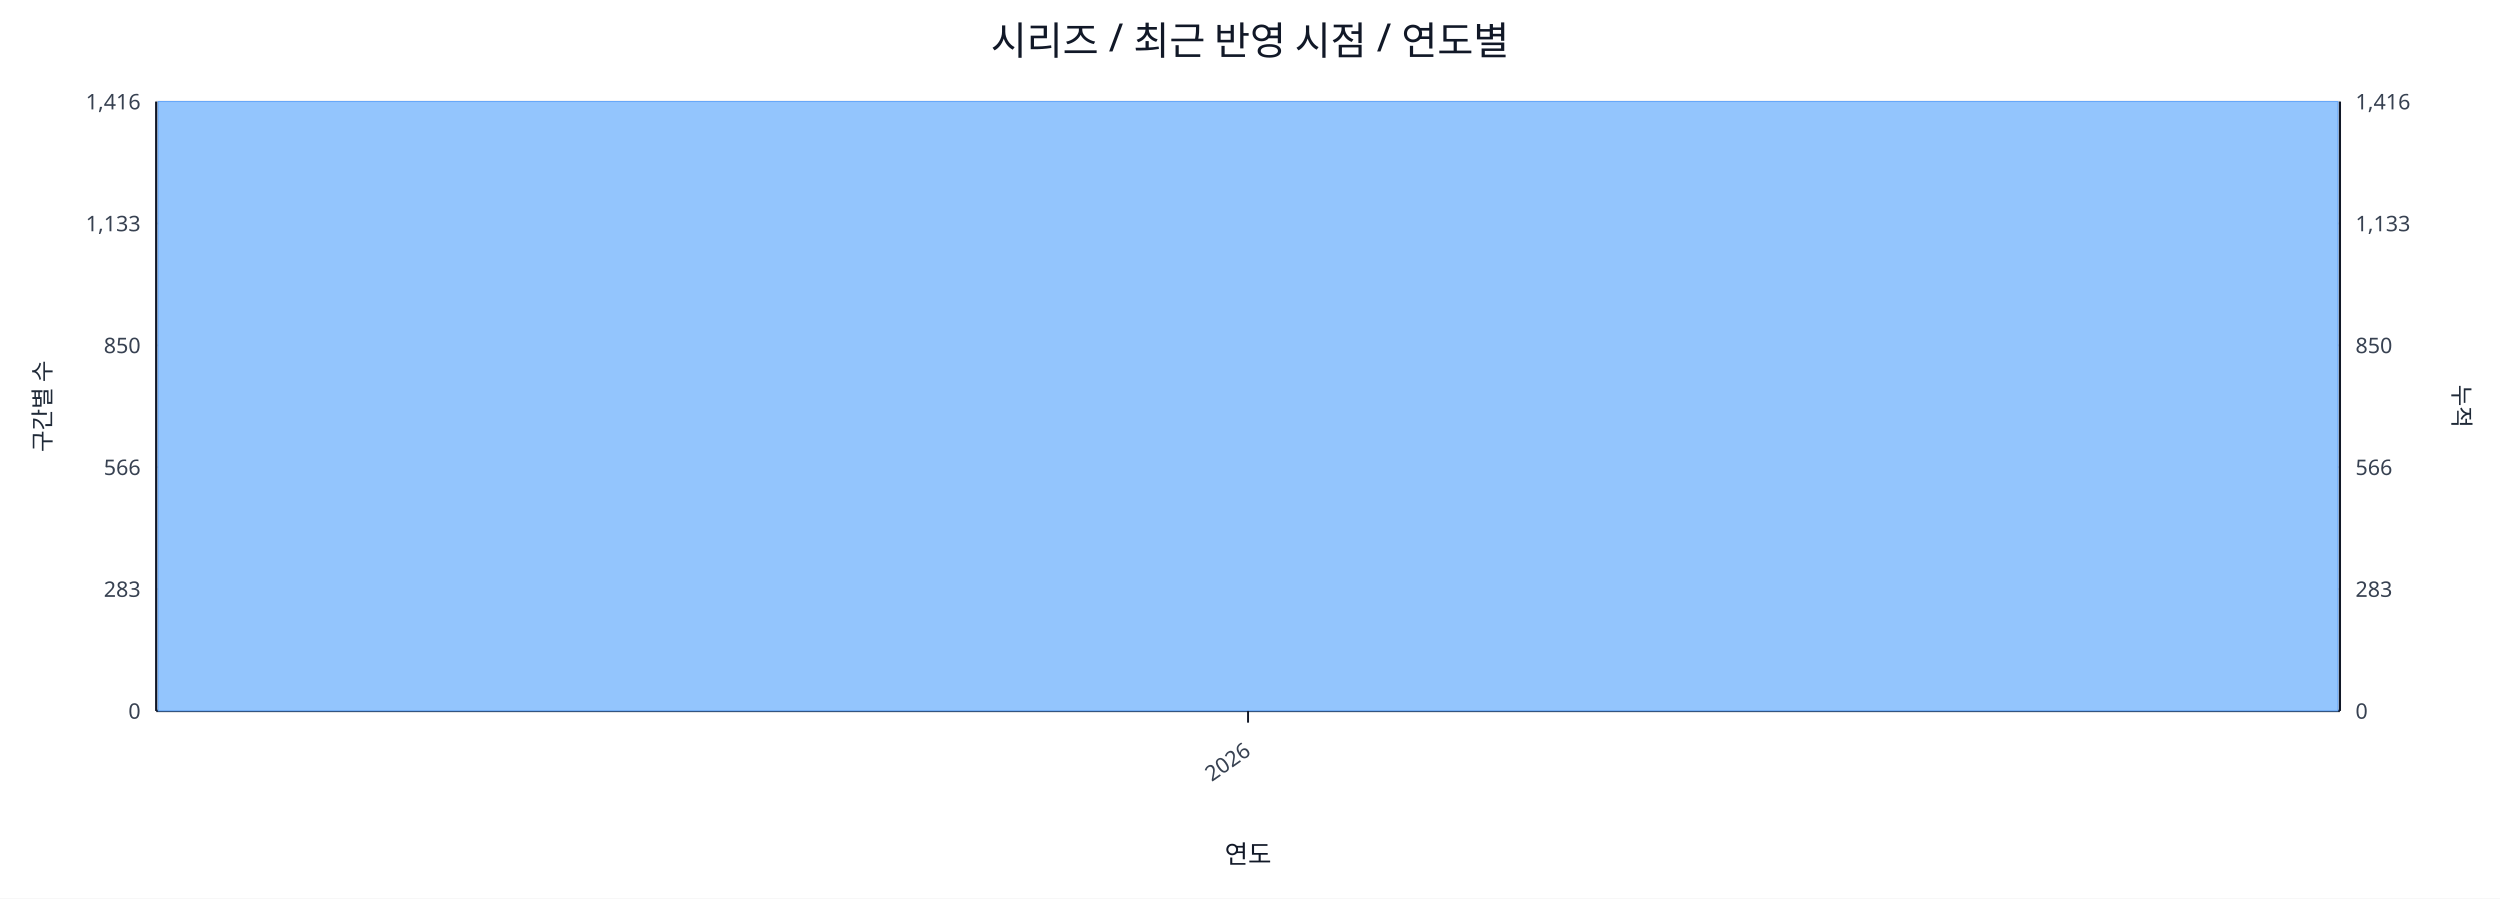
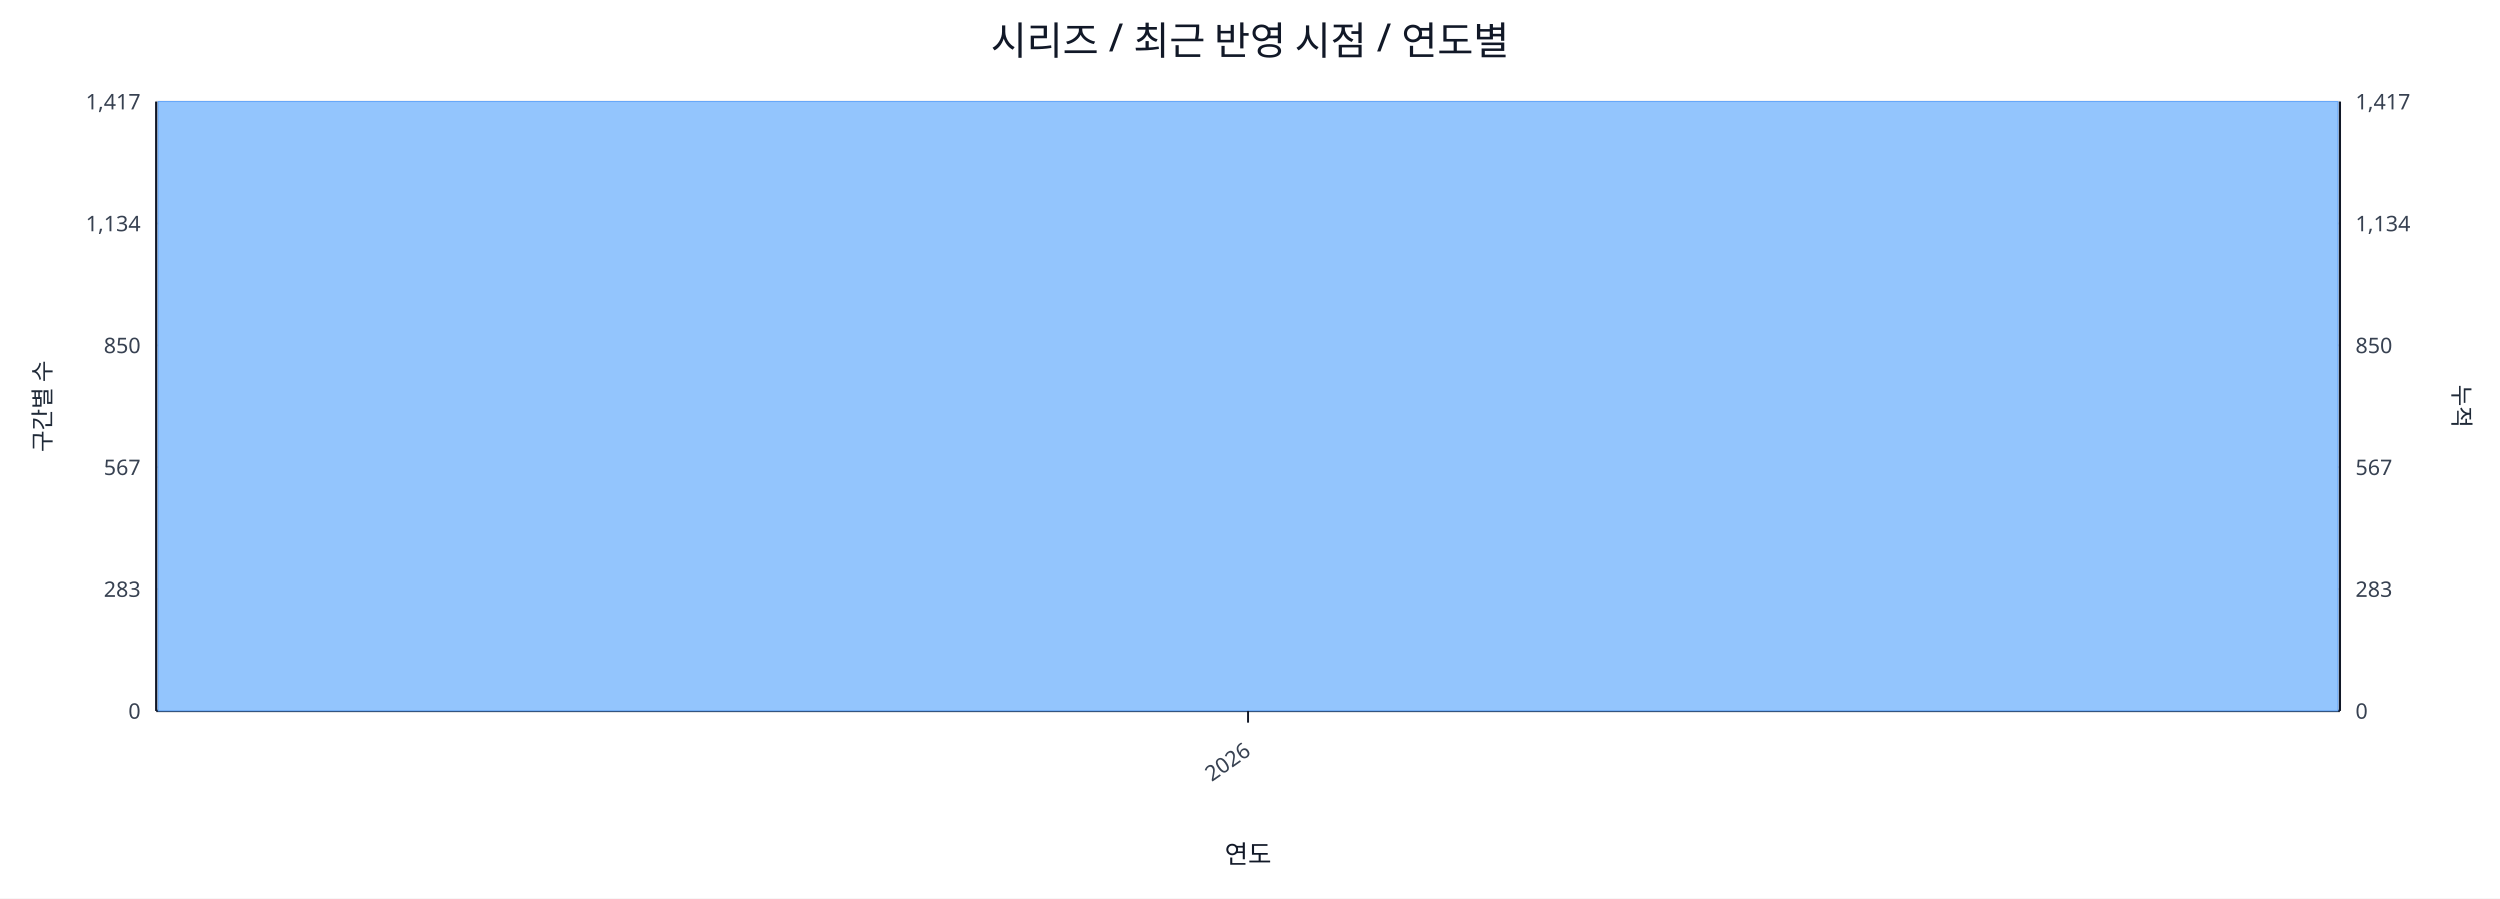
<svg xmlns="http://www.w3.org/2000/svg" width="1280" height="460" viewBox="0 0 1280 460">
  <rect x="0" y="0" width="100%" height="100%" fill="#ffffff" />
  <text x="640.0" y="28" font-size="20" text-anchor="middle" font-family="sans-serif" fill="#111827">시리즈 / 최근 반영 시점 / 연도별</text>
  <line x1="80.0" y1="52.0" x2="1198.0" y2="52.0" stroke="#e5e7eb" stroke-width="1" />
-   <text x="72.0" y="56.0" font-size="11" text-anchor="end" font-family="sans-serif" fill="#374151">1,416</text>
-   <text x="1206.0" y="56.0" font-size="11" text-anchor="start" font-family="sans-serif" fill="#374151">1,416</text>
+   <text x="72.0" y="56.0" font-size="11" text-anchor="end" font-family="sans-serif" fill="#374151">1,417</text>
+   <text x="1206.0" y="56.0" font-size="11" text-anchor="start" font-family="sans-serif" fill="#374151">1,417</text>
  <line x1="80.0" y1="114.4" x2="1198.0" y2="114.4" stroke="#e5e7eb" stroke-width="1" />
-   <text x="72.0" y="118.4" font-size="11" text-anchor="end" font-family="sans-serif" fill="#374151">1,133</text>
-   <text x="1206.0" y="118.4" font-size="11" text-anchor="start" font-family="sans-serif" fill="#374151">1,133</text>
+   <text x="72.0" y="118.4" font-size="11" text-anchor="end" font-family="sans-serif" fill="#374151">1,134</text>
+   <text x="1206.0" y="118.4" font-size="11" text-anchor="start" font-family="sans-serif" fill="#374151">1,134</text>
  <line x1="80.0" y1="176.8" x2="1198.0" y2="176.8" stroke="#e5e7eb" stroke-width="1" />
  <text x="72.0" y="180.8" font-size="11" text-anchor="end" font-family="sans-serif" fill="#374151">850</text>
  <text x="1206.0" y="180.8" font-size="11" text-anchor="start" font-family="sans-serif" fill="#374151">850</text>
  <line x1="80.0" y1="239.2" x2="1198.0" y2="239.2" stroke="#e5e7eb" stroke-width="1" />
-   <text x="72.0" y="243.2" font-size="11" text-anchor="end" font-family="sans-serif" fill="#374151">566</text>
-   <text x="1206.0" y="243.2" font-size="11" text-anchor="start" font-family="sans-serif" fill="#374151">566</text>
+   <text x="72.0" y="243.2" font-size="11" text-anchor="end" font-family="sans-serif" fill="#374151">567</text>
+   <text x="1206.0" y="243.2" font-size="11" text-anchor="start" font-family="sans-serif" fill="#374151">567</text>
  <line x1="80.0" y1="301.6" x2="1198.0" y2="301.6" stroke="#e5e7eb" stroke-width="1" />
  <text x="72.0" y="305.6" font-size="11" text-anchor="end" font-family="sans-serif" fill="#374151">283</text>
  <text x="1206.0" y="305.6" font-size="11" text-anchor="start" font-family="sans-serif" fill="#374151">283</text>
  <line x1="80.0" y1="364.0" x2="1198.0" y2="364.0" stroke="#e5e7eb" stroke-width="1" />
  <text x="72.0" y="368.0" font-size="11" text-anchor="end" font-family="sans-serif" fill="#374151">0</text>
  <text x="1206.0" y="368.0" font-size="11" text-anchor="start" font-family="sans-serif" fill="#374151">0</text>
  <line x1="80.0" y1="364.0" x2="1198.0" y2="364.0" stroke="#111827" stroke-width="1.2" />
  <line x1="80.0" y1="52.0" x2="80.0" y2="364.0" stroke="#111827" stroke-width="1.2" />
  <line x1="1198.0" y1="52.0" x2="1198.0" y2="364.0" stroke="#111827" stroke-width="1.2" />
  <rect x="81.0" y="52.0" width="1116.0" height="312.0" fill="#93c5fd" stroke="#60a5fa" stroke-width="0.5" />
  <polyline fill="none" stroke="#ef4444" stroke-width="2" points="639.0,52.0" />
  <line x1="639.0" y1="364.0" x2="639.0" y2="370.0" stroke="#111827" stroke-width="1" />
  <text x="641.0" y="386.0" font-size="11" text-anchor="end" transform="rotate(-35 641.0 386.0)" font-family="sans-serif" fill="#374151">2026</text>
  <text x="26" y="208.0" font-size="12" transform="rotate(-90 26 208.0)" text-anchor="middle" font-family="sans-serif" fill="#1f2937">구간별 수</text>
  <text x="1256.0" y="208.0" font-size="12" transform="rotate(90 1256.0 208.0)" text-anchor="middle" font-family="sans-serif" fill="#1f2937">누적</text>
  <text x="639.0" y="442.0" font-size="13" text-anchor="middle" font-family="sans-serif" fill="#111827">연도</text>
</svg>
